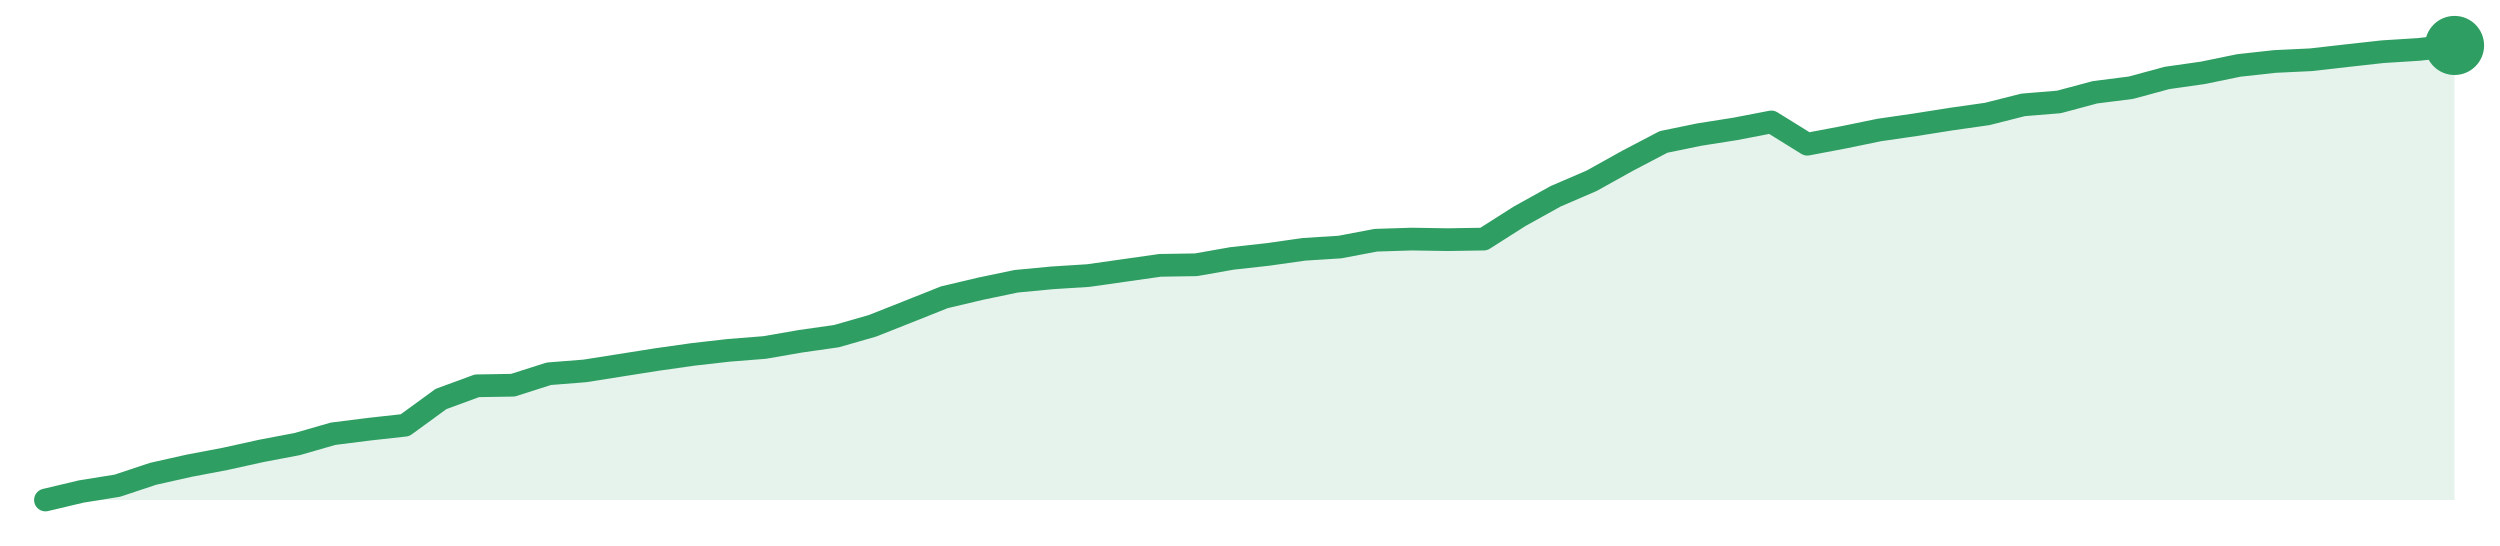
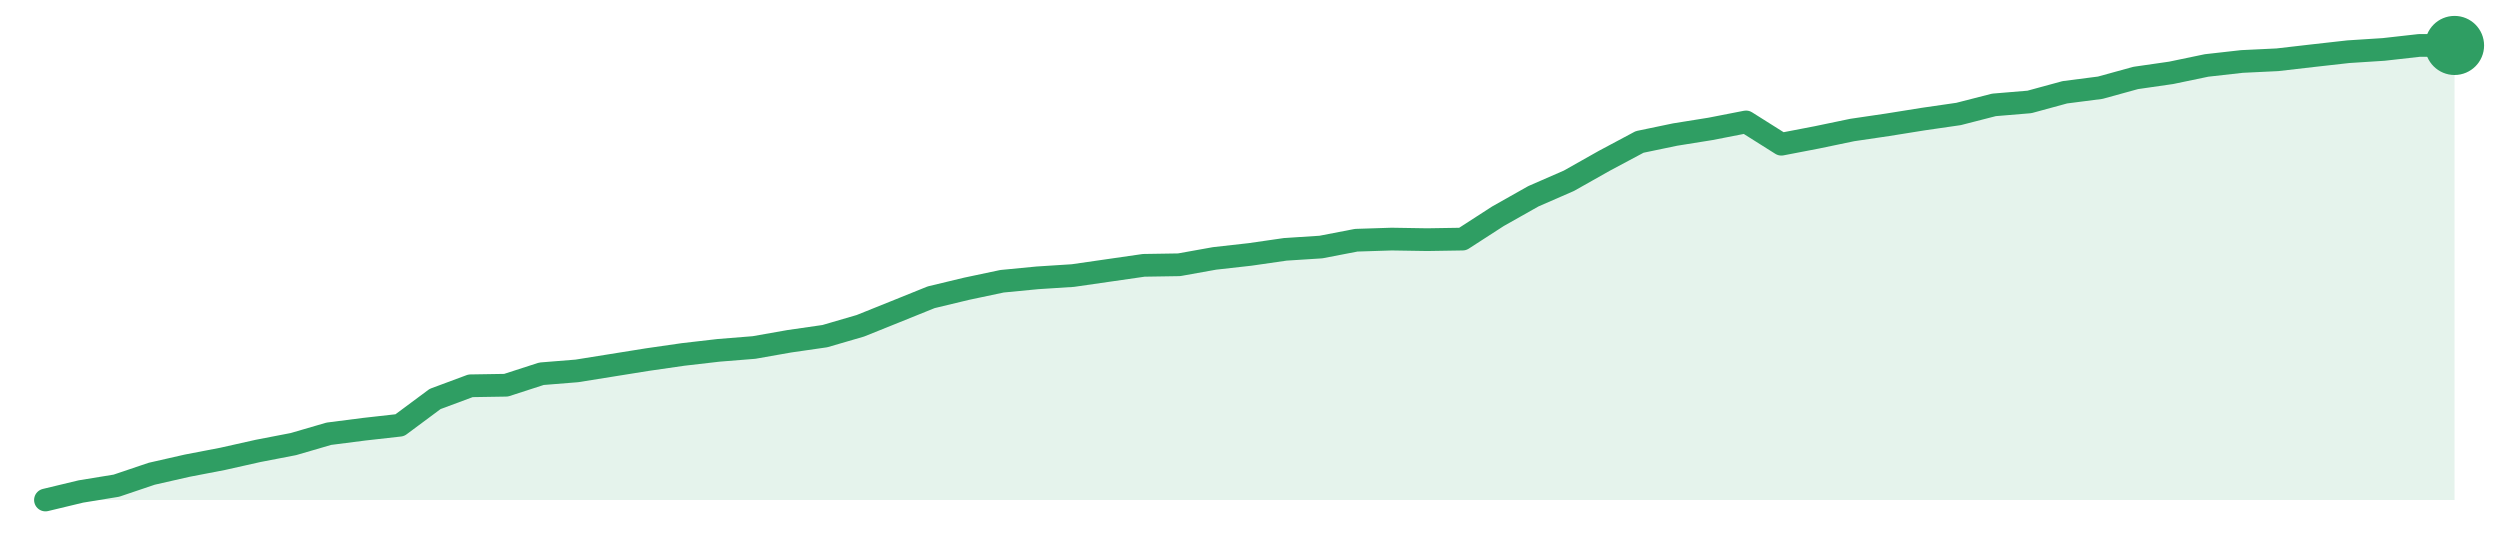
<svg xmlns="http://www.w3.org/2000/svg" width="220" height="48" viewBox="0 0 220 48" role="img" aria-label="trend">
-   <path d="M4.0,44.0 L4.0,44.0 L7.16,43.25 L10.33,42.74 L13.49,41.69 L16.66,40.98 L19.82,40.38 L22.99,39.68 L26.15,39.08 L29.31,38.17 L32.48,37.77 L35.64,37.42 L38.81,35.11 L41.97,33.95 L45.13,33.9 L48.3,32.89 L51.46,32.64 L54.63,32.14 L57.79,31.64 L60.96,31.19 L64.12,30.83 L67.28,30.58 L70.45,30.03 L73.61,29.58 L76.78,28.67 L79.94,27.42 L83.1,26.16 L86.27,25.41 L89.43,24.75 L92.6,24.45 L95.76,24.25 L98.93,23.8 L102.09,23.35 L105.25,23.3 L108.42,22.74 L111.58,22.39 L114.75,21.94 L117.91,21.74 L121.07,21.14 L124.24,21.04 L127.4,21.09 L130.57,21.04 L133.73,19.03 L136.9,17.27 L140.06,15.91 L143.22,14.15 L146.39,12.49 L149.55,11.84 L152.72,11.34 L155.88,10.73 L159.04,12.69 L162.21,12.09 L165.37,11.44 L168.54,10.98 L171.7,10.48 L174.87,10.03 L178.03,9.23 L181.19,8.97 L184.36,8.12 L187.52,7.72 L190.69,6.86 L193.85,6.41 L197.01,5.76 L200.18,5.41 L203.34,5.26 L206.51,4.9 L209.67,4.55 L212.84,4.35 L216.0,4.0 L216.0,44.0 Z" fill="#2f9e631f" />
-   <path d="M4.0,44.0 L7.16,43.25 L10.33,42.74 L13.49,41.69 L16.66,40.98 L19.82,40.38 L22.99,39.68 L26.15,39.08 L29.31,38.17 L32.48,37.77 L35.64,37.42 L38.81,35.11 L41.97,33.95 L45.13,33.9 L48.3,32.89 L51.46,32.64 L54.63,32.14 L57.79,31.64 L60.96,31.19 L64.12,30.83 L67.28,30.58 L70.45,30.03 L73.61,29.58 L76.78,28.67 L79.94,27.42 L83.1,26.16 L86.27,25.41 L89.43,24.75 L92.6,24.45 L95.76,24.25 L98.93,23.8 L102.09,23.35 L105.25,23.3 L108.42,22.74 L111.58,22.39 L114.75,21.94 L117.91,21.74 L121.07,21.14 L124.24,21.04 L127.4,21.09 L130.57,21.04 L133.73,19.03 L136.9,17.27 L140.06,15.91 L143.22,14.15 L146.39,12.49 L149.55,11.84 L152.72,11.34 L155.88,10.73 L159.04,12.69 L162.21,12.09 L165.37,11.44 L168.54,10.98 L171.7,10.48 L174.87,10.03 L178.03,9.23 L181.19,8.97 L184.36,8.12 L187.52,7.72 L190.69,6.86 L193.85,6.41 L197.01,5.76 L200.18,5.41 L203.34,5.26 L206.51,4.9 L209.67,4.55 L212.84,4.35 L216.0,4.0" fill="none" stroke="#2f9e63" stroke-width="2" stroke-linejoin="round" stroke-linecap="round" />
+   <path d="M4.0,44.0 L4.0,44.0 L7.12,43.25 L10.24,42.74 L13.35,41.69 L16.47,40.98 L19.59,40.38 L22.71,39.68 L25.82,39.08 L28.94,38.17 L32.06,37.77 L35.18,37.42 L38.29,35.11 L41.41,33.95 L44.53,33.9 L47.65,32.89 L50.76,32.64 L53.88,32.14 L57.0,31.64 L60.12,31.19 L63.24,30.83 L66.35,30.58 L69.47,30.03 L72.59,29.58 L75.71,28.67 L78.82,27.42 L81.94,26.16 L85.06,25.41 L88.18,24.75 L91.29,24.45 L94.41,24.25 L97.53,23.8 L100.65,23.35 L103.76,23.3 L106.88,22.74 L110.0,22.39 L113.12,21.94 L116.24,21.74 L119.35,21.14 L122.47,21.04 L125.59,21.09 L128.71,21.04 L131.82,19.03 L134.94,17.27 L138.06,15.91 L141.18,14.15 L144.29,12.49 L147.41,11.84 L150.53,11.34 L153.65,10.73 L156.76,12.69 L159.88,12.09 L163.0,11.44 L166.12,10.98 L169.24,10.48 L172.35,10.03 L175.47,9.23 L178.59,8.97 L181.71,8.12 L184.82,7.72 L187.94,6.86 L191.06,6.41 L194.18,5.76 L197.29,5.41 L200.41,5.26 L203.53,4.9 L206.65,4.55 L209.76,4.35 L212.88,4.0 L216.0,4.0 L216.0,44.0 Z" fill="#2f9e631f" />
+   <path d="M4.0,44.0 L7.12,43.25 L10.24,42.74 L13.35,41.69 L16.47,40.98 L19.59,40.38 L22.71,39.68 L25.82,39.08 L28.94,38.17 L32.06,37.77 L35.18,37.42 L38.29,35.11 L41.41,33.95 L44.53,33.9 L47.65,32.89 L50.76,32.64 L53.88,32.14 L57.0,31.64 L60.12,31.19 L63.24,30.83 L66.35,30.58 L69.47,30.03 L72.59,29.58 L75.71,28.67 L78.82,27.42 L81.94,26.16 L85.06,25.41 L88.18,24.75 L91.29,24.45 L94.41,24.25 L97.53,23.8 L100.65,23.35 L103.76,23.3 L106.88,22.74 L110.0,22.39 L113.12,21.94 L116.24,21.74 L119.35,21.14 L122.47,21.04 L125.59,21.09 L128.71,21.04 L131.82,19.03 L134.94,17.27 L138.06,15.91 L141.18,14.15 L144.29,12.49 L147.41,11.84 L150.53,11.34 L153.65,10.73 L156.76,12.69 L159.88,12.09 L163.0,11.44 L166.12,10.98 L169.24,10.48 L172.35,10.03 L175.47,9.23 L178.59,8.97 L181.71,8.12 L184.82,7.72 L187.94,6.86 L191.06,6.41 L194.18,5.76 L197.29,5.41 L200.41,5.26 L203.53,4.9 L206.65,4.55 L209.76,4.35 L212.88,4.0 L216.0,4.0" fill="none" stroke="#2f9e63" stroke-width="2" stroke-linejoin="round" stroke-linecap="round" />
  <circle cx="216.0" cy="4.0" r="2.6" fill="#2f9e63" />
</svg>
